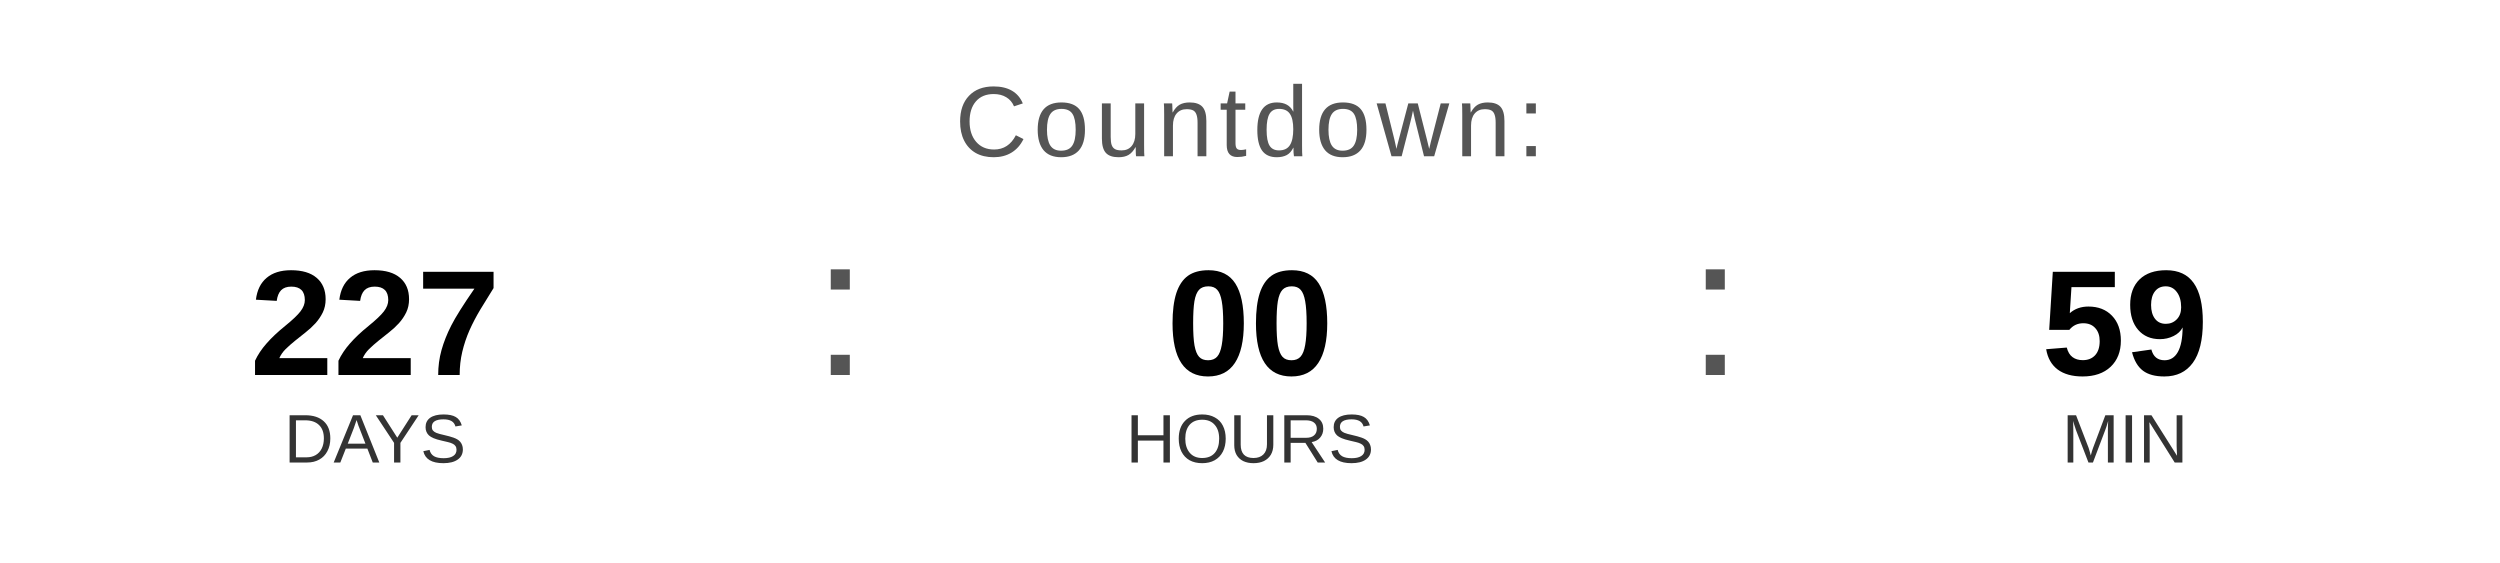
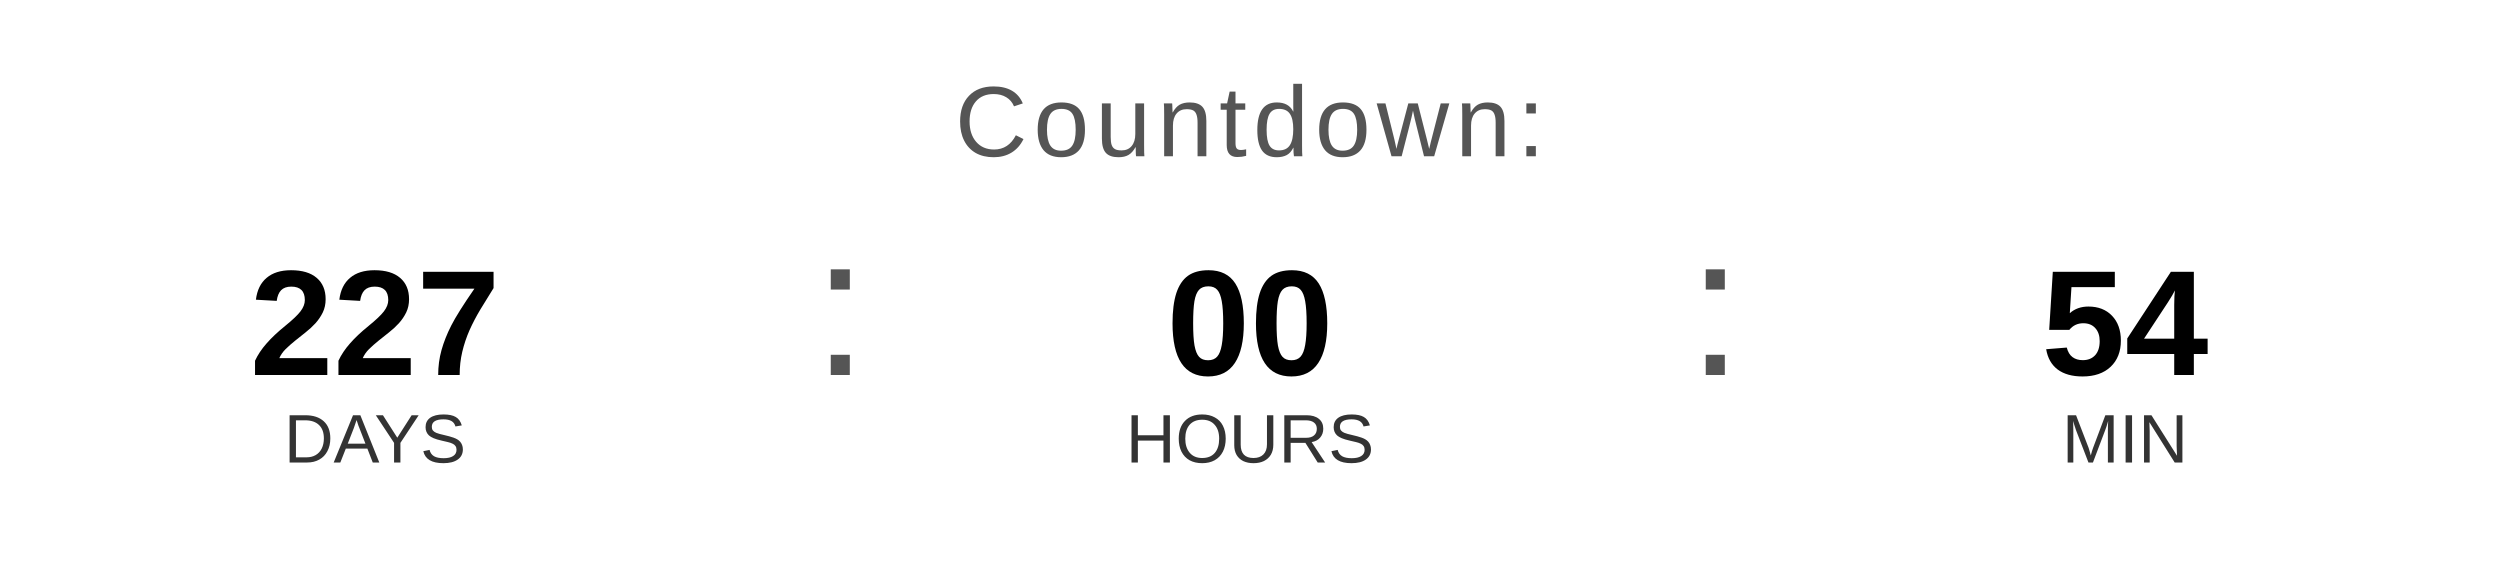
<svg xmlns="http://www.w3.org/2000/svg" width="400" height="90" viewBox="0 0 400 90">
  <text x="200" y="25" font-family="Arial, Helvetica, sans-serif" font-size="16" fill="#555555" text-anchor="middle" letter-spacing="1">
    Countdown:
  </text>
  <text x="60" y="60" font-family="Arial, Helvetica, sans-serif" font-size="24" font-weight="bold" fill="#000000" text-anchor="middle">227</text>
  <text x="60" y="74" font-family="Arial, Helvetica, sans-serif" font-size="11" fill="#333333" text-anchor="middle">DAYS</text>
  <text x="130" y="60" font-family="Arial, sans-serif" font-size="32" fill="#555555">:</text>
  <text x="200" y="60" font-family="Arial, Helvetica, sans-serif" font-size="24" font-weight="bold" fill="#000000" text-anchor="middle">00</text>
  <text x="200" y="74" font-family="Arial, Helvetica, sans-serif" font-size="11" fill="#333333" text-anchor="middle">HOURS</text>
  <text x="270" y="60" font-family="Arial, sans-serif" font-size="32" fill="#555555">:</text>
-   <text x="340" y="60" font-family="Arial, Helvetica, sans-serif" font-size="24" font-weight="bold" fill="#000000" text-anchor="middle">59</text>
+   <text x="340" y="60" font-family="Arial, Helvetica, sans-serif" font-size="24" font-weight="bold" fill="#000000" text-anchor="middle">54</text>
  <text x="340" y="74" font-family="Arial, Helvetica, sans-serif" font-size="11" fill="#333333" text-anchor="middle">MIN</text>
</svg>
